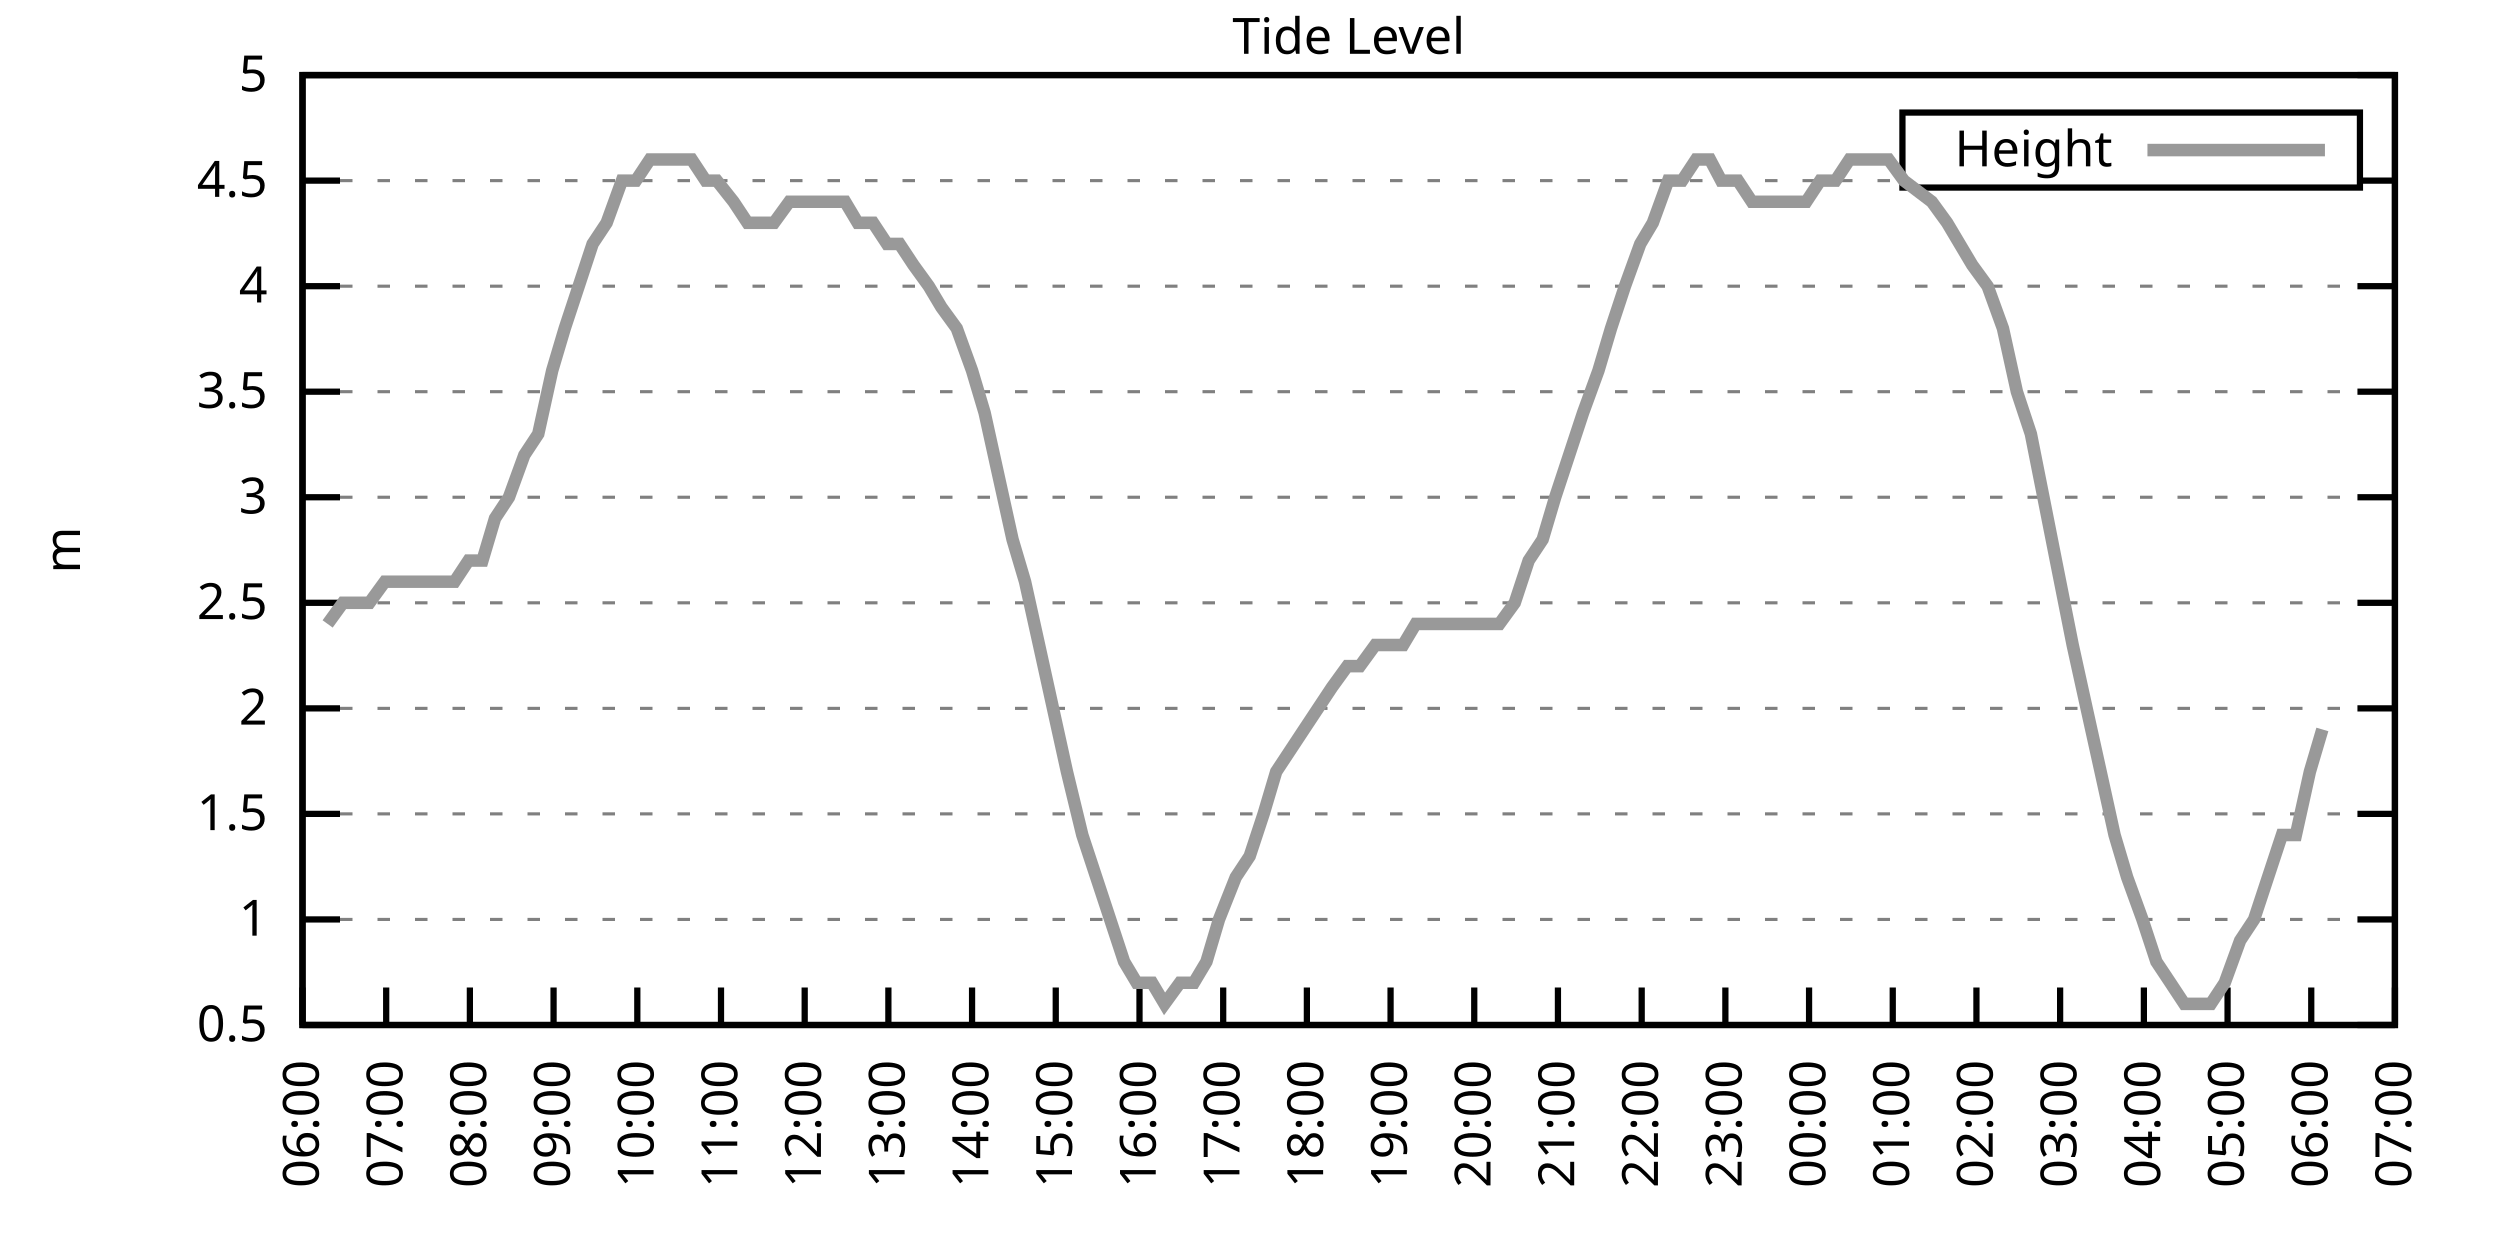
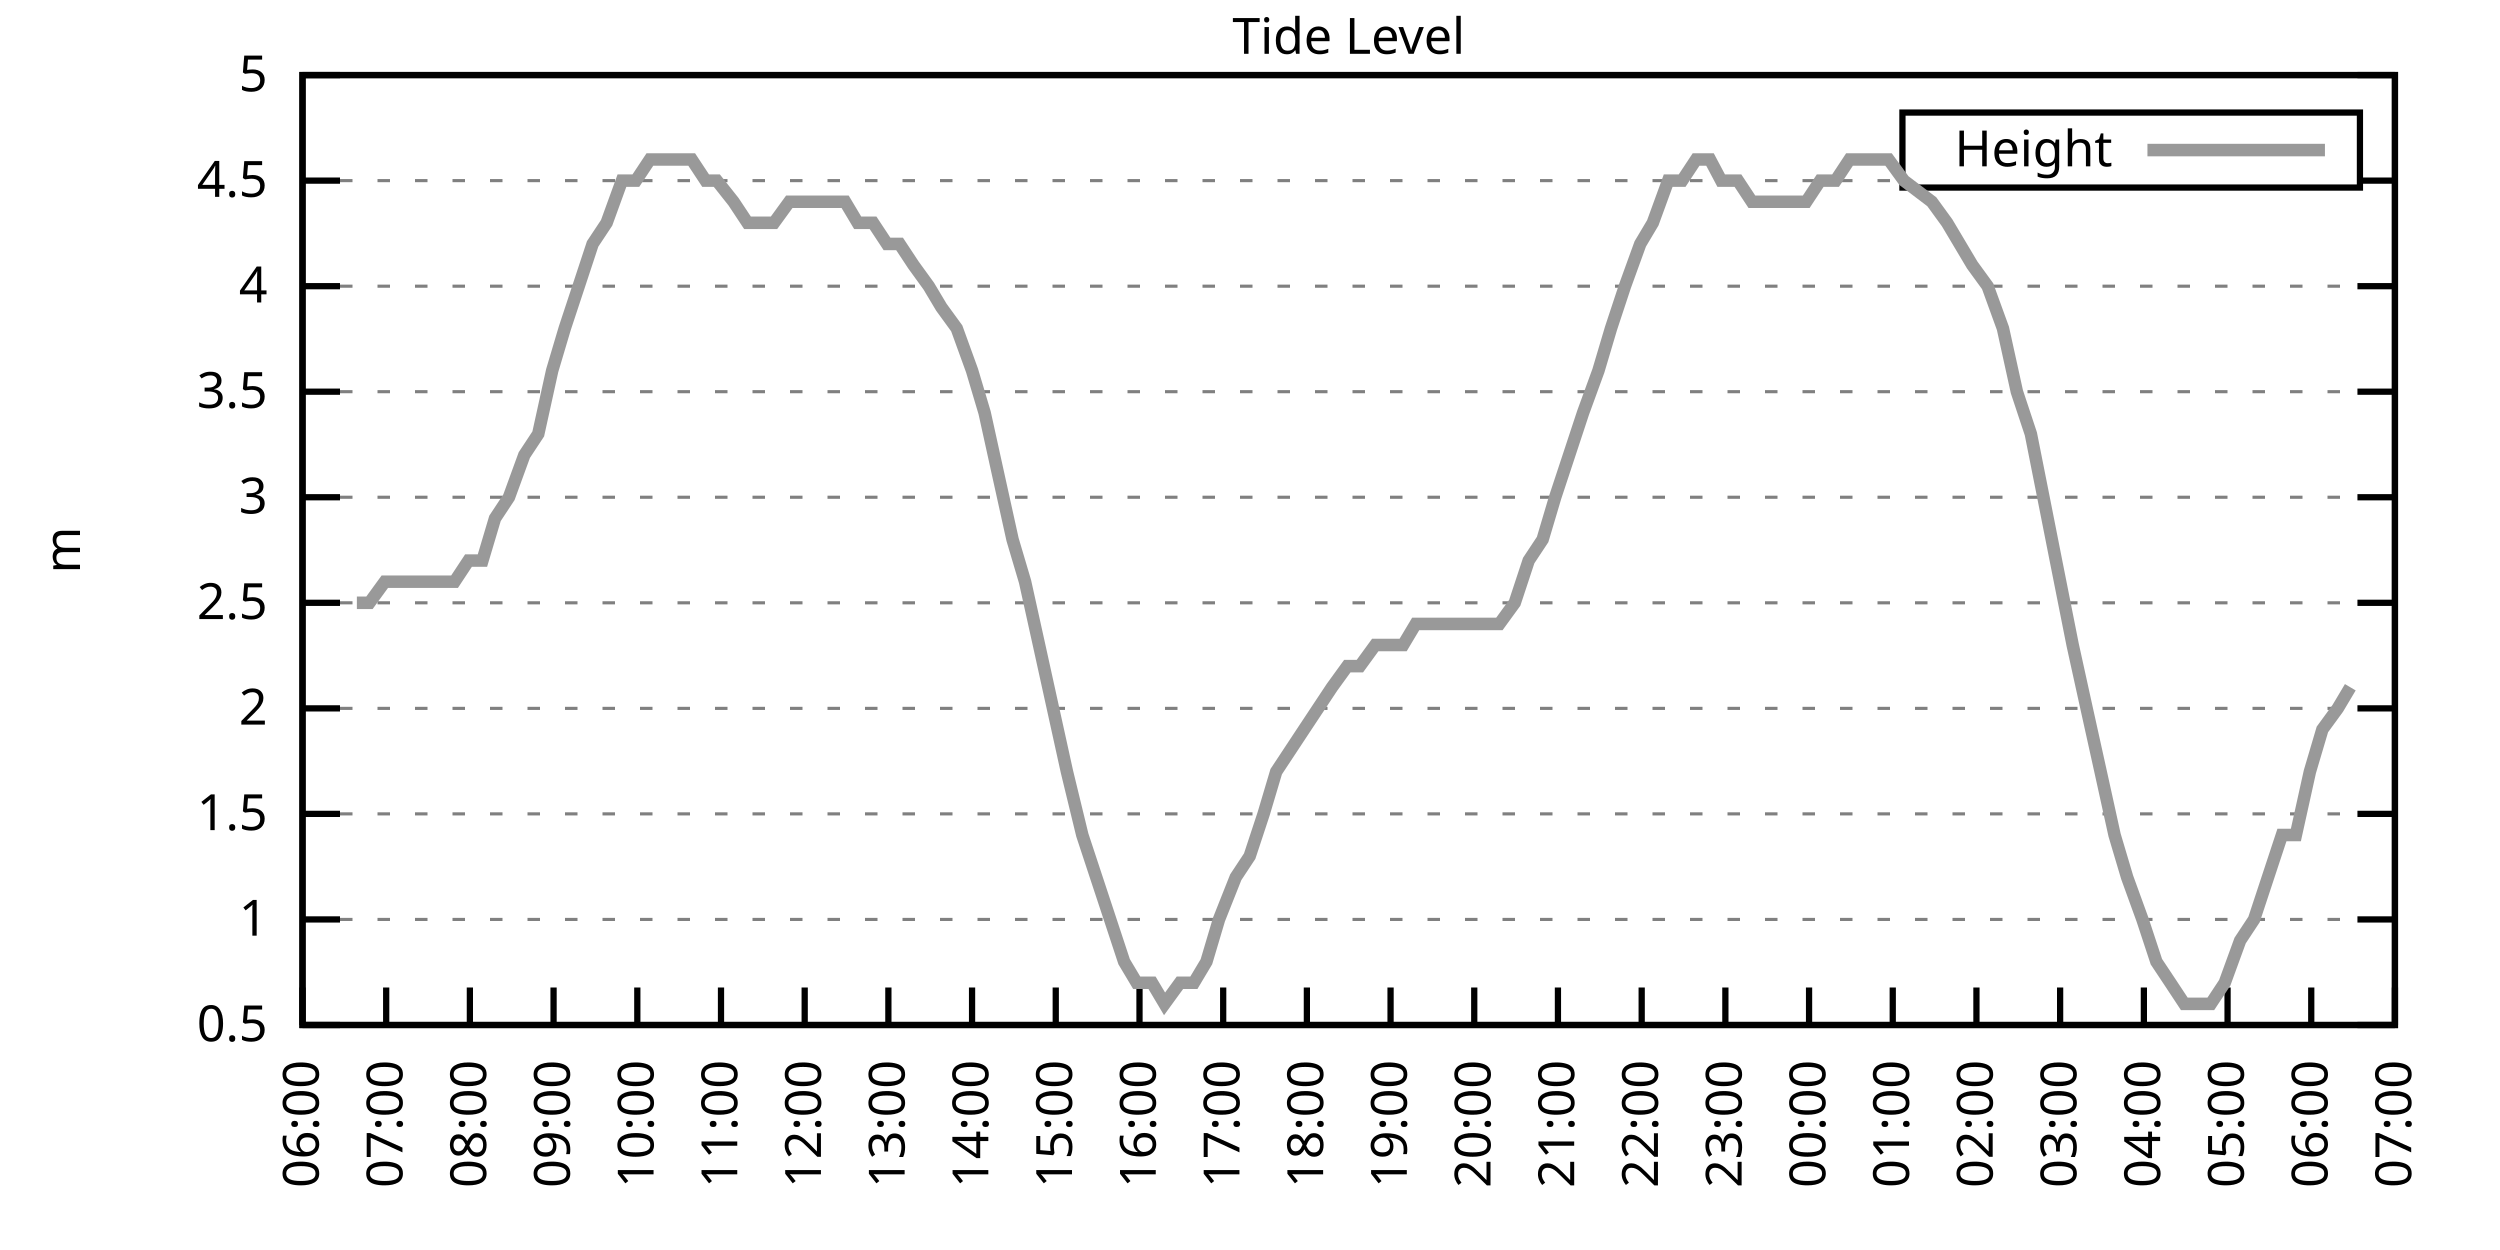
<svg xmlns="http://www.w3.org/2000/svg" xmlns:xlink="http://www.w3.org/1999/xlink" width="400" height="200" viewBox="0 0 400 200">
  <g id="gnuplot_canvas">
    <rect x="0" y="0" width="400" height="200" fill="none" />
    <defs>
      <circle id="gpDot" r="0.5" stroke-width="0.5" stroke="currentColor" />
      <path id="gpPt0" stroke-width="0.333" stroke="currentColor" d="M-1,0 h2 M0,-1 v2" />
      <path id="gpPt1" stroke-width="0.333" stroke="currentColor" d="M-1,-1 L1,1 M1,-1 L-1,1" />
      <path id="gpPt2" stroke-width="0.333" stroke="currentColor" d="M-1,0 L1,0 M0,-1 L0,1 M-1,-1 L1,1 M-1,1 L1,-1" />
      <rect id="gpPt3" stroke-width="0.333" stroke="currentColor" x="-1" y="-1" width="2" height="2" />
      <rect id="gpPt4" stroke-width="0.333" stroke="currentColor" fill="currentColor" x="-1" y="-1" width="2" height="2" />
      <circle id="gpPt5" stroke-width="0.333" stroke="currentColor" cx="0" cy="0" r="1" />
      <use xlink:href="#gpPt5" id="gpPt6" fill="currentColor" stroke="none" />
      <path id="gpPt7" stroke-width="0.333" stroke="currentColor" d="M0,-1.33 L-1.33,0.67 L1.33,0.67 z" />
      <use xlink:href="#gpPt7" id="gpPt8" fill="currentColor" stroke="none" />
      <use xlink:href="#gpPt7" id="gpPt9" stroke="currentColor" transform="rotate(180)" />
      <use xlink:href="#gpPt9" id="gpPt10" fill="currentColor" stroke="none" />
      <use xlink:href="#gpPt3" id="gpPt11" stroke="currentColor" transform="rotate(45)" />
      <use xlink:href="#gpPt11" id="gpPt12" fill="currentColor" stroke="none" />
      <path id="gpPt13" stroke-width="0.333" stroke="currentColor" d="M0,1.330 L1.265,0.411 L0.782,-1.067 L-0.782,-1.076 L-1.265,0.411 z" />
      <use xlink:href="#gpPt13" id="gpPt14" fill="currentColor" stroke="none" />
      <filter id="textbox" filterUnits="objectBoundingBox" x="0" y="0" height="1" width="1">
        <feFlood flood-color="white" flood-opacity="1" result="bgnd" />
        <feComposite in="SourceGraphic" in2="bgnd" operator="atop" />
      </filter>
      <filter id="greybox" filterUnits="objectBoundingBox" x="0" y="0" height="1" width="1">
        <feFlood flood-color="lightgrey" flood-opacity="1" result="grey" />
        <feComposite in="SourceGraphic" in2="grey" operator="atop" />
      </filter>
    </defs>
    <g fill="none" color="white" stroke="currentColor" stroke-width="1.00" stroke-linecap="butt" stroke-linejoin="miter">
</g>
    <g fill="none" color="black" stroke="currentColor" stroke-width="1.00" stroke-linecap="butt" stroke-linejoin="miter">
      <g stroke="none" shape-rendering="crispEdges">
        <polygon fill="rgb(255, 255, 255)" points="48.40,164.00 383.18,164.00 383.18,12.02 48.40,12.02 " />
      </g>
    </g>
    <g fill="none" color="black" stroke="currentColor" stroke-width="1.00" stroke-linecap="butt" stroke-linejoin="miter">
</g>
    <g fill="none" color="black" stroke="black" stroke-width="0.50" stroke-linecap="butt" stroke-linejoin="miter">
</g>
    <g fill="none" color="gray" stroke="currentColor" stroke-width="0.50" stroke-linecap="butt" stroke-linejoin="miter">
      <path stroke="gray" stroke-dasharray="2,4" class="gridline" d="M48.40,164.00 L383.19,164.00  " />
    </g>
    <g fill="none" color="gray" stroke="gray" stroke-width="1.00" stroke-linecap="butt" stroke-linejoin="miter">
</g>
    <g fill="none" color="black" stroke="currentColor" stroke-width="1.00" stroke-linecap="butt" stroke-linejoin="miter">
      <path stroke="black" d="M48.40,164.00 L54.40,164.00 M383.19,164.00 L377.19,164.00  " />
      <g transform="translate(42.80,166.60)" stroke="none" fill="black" font-family="Sans" font-size="8.00" text-anchor="end">
        <text>
          <tspan font-family="Sans"> 0.5</tspan>
        </text>
      </g>
    </g>
    <g fill="none" color="black" stroke="currentColor" stroke-width="1.00" stroke-linecap="butt" stroke-linejoin="miter">
</g>
    <g fill="none" color="black" stroke="black" stroke-width="0.50" stroke-linecap="butt" stroke-linejoin="miter">
</g>
    <g fill="none" color="gray" stroke="currentColor" stroke-width="0.50" stroke-linecap="butt" stroke-linejoin="miter">
      <path stroke="gray" stroke-dasharray="2,4" class="gridline" d="M48.40,147.11 L383.19,147.11  " />
    </g>
    <g fill="none" color="gray" stroke="gray" stroke-width="1.00" stroke-linecap="butt" stroke-linejoin="miter">
</g>
    <g fill="none" color="black" stroke="currentColor" stroke-width="1.00" stroke-linecap="butt" stroke-linejoin="miter">
      <path stroke="black" d="M48.40,147.11 L54.40,147.11 M383.19,147.11 L377.19,147.11  " />
      <g transform="translate(42.80,149.71)" stroke="none" fill="black" font-family="Sans" font-size="8.00" text-anchor="end">
        <text>
          <tspan font-family="Sans"> 1</tspan>
        </text>
      </g>
    </g>
    <g fill="none" color="black" stroke="currentColor" stroke-width="1.00" stroke-linecap="butt" stroke-linejoin="miter">
</g>
    <g fill="none" color="black" stroke="black" stroke-width="0.50" stroke-linecap="butt" stroke-linejoin="miter">
</g>
    <g fill="none" color="gray" stroke="currentColor" stroke-width="0.50" stroke-linecap="butt" stroke-linejoin="miter">
      <path stroke="gray" stroke-dasharray="2,4" class="gridline" d="M48.40,130.22 L383.19,130.22  " />
    </g>
    <g fill="none" color="gray" stroke="gray" stroke-width="1.00" stroke-linecap="butt" stroke-linejoin="miter">
</g>
    <g fill="none" color="black" stroke="currentColor" stroke-width="1.00" stroke-linecap="butt" stroke-linejoin="miter">
      <path stroke="black" d="M48.40,130.22 L54.40,130.22 M383.19,130.22 L377.19,130.22  " />
      <g transform="translate(42.80,132.82)" stroke="none" fill="black" font-family="Sans" font-size="8.00" text-anchor="end">
        <text>
          <tspan font-family="Sans"> 1.5</tspan>
        </text>
      </g>
    </g>
    <g fill="none" color="black" stroke="currentColor" stroke-width="1.00" stroke-linecap="butt" stroke-linejoin="miter">
</g>
    <g fill="none" color="black" stroke="black" stroke-width="0.50" stroke-linecap="butt" stroke-linejoin="miter">
</g>
    <g fill="none" color="gray" stroke="currentColor" stroke-width="0.50" stroke-linecap="butt" stroke-linejoin="miter">
      <path stroke="gray" stroke-dasharray="2,4" class="gridline" d="M48.40,113.34 L383.19,113.34  " />
    </g>
    <g fill="none" color="gray" stroke="gray" stroke-width="1.00" stroke-linecap="butt" stroke-linejoin="miter">
</g>
    <g fill="none" color="black" stroke="currentColor" stroke-width="1.00" stroke-linecap="butt" stroke-linejoin="miter">
      <path stroke="black" d="M48.40,113.34 L54.40,113.34 M383.19,113.34 L377.19,113.34  " />
      <g transform="translate(42.80,115.94)" stroke="none" fill="black" font-family="Sans" font-size="8.00" text-anchor="end">
        <text>
          <tspan font-family="Sans"> 2</tspan>
        </text>
      </g>
    </g>
    <g fill="none" color="black" stroke="currentColor" stroke-width="1.00" stroke-linecap="butt" stroke-linejoin="miter">
</g>
    <g fill="none" color="black" stroke="black" stroke-width="0.50" stroke-linecap="butt" stroke-linejoin="miter">
</g>
    <g fill="none" color="gray" stroke="currentColor" stroke-width="0.50" stroke-linecap="butt" stroke-linejoin="miter">
      <path stroke="gray" stroke-dasharray="2,4" class="gridline" d="M48.40,96.45 L383.19,96.45  " />
    </g>
    <g fill="none" color="gray" stroke="gray" stroke-width="1.00" stroke-linecap="butt" stroke-linejoin="miter">
</g>
    <g fill="none" color="black" stroke="currentColor" stroke-width="1.00" stroke-linecap="butt" stroke-linejoin="miter">
      <path stroke="black" d="M48.40,96.45 L54.40,96.45 M383.19,96.45 L377.19,96.45  " />
      <g transform="translate(42.80,99.05)" stroke="none" fill="black" font-family="Sans" font-size="8.00" text-anchor="end">
        <text>
          <tspan font-family="Sans"> 2.5</tspan>
        </text>
      </g>
    </g>
    <g fill="none" color="black" stroke="currentColor" stroke-width="1.00" stroke-linecap="butt" stroke-linejoin="miter">
</g>
    <g fill="none" color="black" stroke="black" stroke-width="0.50" stroke-linecap="butt" stroke-linejoin="miter">
</g>
    <g fill="none" color="gray" stroke="currentColor" stroke-width="0.50" stroke-linecap="butt" stroke-linejoin="miter">
      <path stroke="gray" stroke-dasharray="2,4" class="gridline" d="M48.40,79.56 L383.19,79.56  " />
    </g>
    <g fill="none" color="gray" stroke="gray" stroke-width="1.00" stroke-linecap="butt" stroke-linejoin="miter">
</g>
    <g fill="none" color="black" stroke="currentColor" stroke-width="1.00" stroke-linecap="butt" stroke-linejoin="miter">
      <path stroke="black" d="M48.40,79.56 L54.40,79.56 M383.19,79.56 L377.19,79.56  " />
      <g transform="translate(42.80,82.16)" stroke="none" fill="black" font-family="Sans" font-size="8.00" text-anchor="end">
        <text>
          <tspan font-family="Sans"> 3</tspan>
        </text>
      </g>
    </g>
    <g fill="none" color="black" stroke="currentColor" stroke-width="1.00" stroke-linecap="butt" stroke-linejoin="miter">
</g>
    <g fill="none" color="black" stroke="black" stroke-width="0.50" stroke-linecap="butt" stroke-linejoin="miter">
</g>
    <g fill="none" color="gray" stroke="currentColor" stroke-width="0.50" stroke-linecap="butt" stroke-linejoin="miter">
      <path stroke="gray" stroke-dasharray="2,4" class="gridline" d="M48.40,62.67 L383.19,62.67  " />
    </g>
    <g fill="none" color="gray" stroke="gray" stroke-width="1.00" stroke-linecap="butt" stroke-linejoin="miter">
</g>
    <g fill="none" color="black" stroke="currentColor" stroke-width="1.00" stroke-linecap="butt" stroke-linejoin="miter">
      <path stroke="black" d="M48.40,62.67 L54.40,62.67 M383.19,62.67 L377.19,62.67  " />
      <g transform="translate(42.80,65.27)" stroke="none" fill="black" font-family="Sans" font-size="8.00" text-anchor="end">
        <text>
          <tspan font-family="Sans"> 3.5</tspan>
        </text>
      </g>
    </g>
    <g fill="none" color="black" stroke="currentColor" stroke-width="1.00" stroke-linecap="butt" stroke-linejoin="miter">
</g>
    <g fill="none" color="black" stroke="black" stroke-width="0.50" stroke-linecap="butt" stroke-linejoin="miter">
</g>
    <g fill="none" color="gray" stroke="currentColor" stroke-width="0.50" stroke-linecap="butt" stroke-linejoin="miter">
      <path stroke="gray" stroke-dasharray="2,4" class="gridline" d="M48.40,45.79 L383.19,45.79  " />
    </g>
    <g fill="none" color="gray" stroke="gray" stroke-width="1.00" stroke-linecap="butt" stroke-linejoin="miter">
</g>
    <g fill="none" color="black" stroke="currentColor" stroke-width="1.00" stroke-linecap="butt" stroke-linejoin="miter">
      <path stroke="black" d="M48.40,45.79 L54.40,45.79 M383.19,45.79 L377.19,45.79  " />
      <g transform="translate(42.80,48.39)" stroke="none" fill="black" font-family="Sans" font-size="8.00" text-anchor="end">
        <text>
          <tspan font-family="Sans"> 4</tspan>
        </text>
      </g>
    </g>
    <g fill="none" color="black" stroke="currentColor" stroke-width="1.00" stroke-linecap="butt" stroke-linejoin="miter">
</g>
    <g fill="none" color="black" stroke="black" stroke-width="0.50" stroke-linecap="butt" stroke-linejoin="miter">
</g>
    <g fill="none" color="gray" stroke="currentColor" stroke-width="0.50" stroke-linecap="butt" stroke-linejoin="miter">
      <path stroke="gray" stroke-dasharray="2,4" class="gridline" d="M48.40,28.90 L304.39,28.90 M377.59,28.90 L383.19,28.90  " />
    </g>
    <g fill="none" color="gray" stroke="gray" stroke-width="1.00" stroke-linecap="butt" stroke-linejoin="miter">
</g>
    <g fill="none" color="black" stroke="currentColor" stroke-width="1.00" stroke-linecap="butt" stroke-linejoin="miter">
      <path stroke="black" d="M48.40,28.90 L54.40,28.90 M383.19,28.90 L377.19,28.90  " />
      <g transform="translate(42.80,31.50)" stroke="none" fill="black" font-family="Sans" font-size="8.00" text-anchor="end">
        <text>
          <tspan font-family="Sans"> 4.5</tspan>
        </text>
      </g>
    </g>
    <g fill="none" color="black" stroke="currentColor" stroke-width="1.00" stroke-linecap="butt" stroke-linejoin="miter">
</g>
    <g fill="none" color="black" stroke="black" stroke-width="0.50" stroke-linecap="butt" stroke-linejoin="miter">
</g>
    <g fill="none" color="gray" stroke="currentColor" stroke-width="0.50" stroke-linecap="butt" stroke-linejoin="miter">
      <path stroke="gray" stroke-dasharray="2,4" class="gridline" d="M48.40,12.01 L383.19,12.01  " />
    </g>
    <g fill="none" color="gray" stroke="gray" stroke-width="1.00" stroke-linecap="butt" stroke-linejoin="miter">
</g>
    <g fill="none" color="black" stroke="currentColor" stroke-width="1.00" stroke-linecap="butt" stroke-linejoin="miter">
      <path stroke="black" d="M48.40,12.01 L54.40,12.01 M383.19,12.01 L377.19,12.01  " />
      <g transform="translate(42.80,14.61)" stroke="none" fill="black" font-family="Sans" font-size="8.00" text-anchor="end">
        <text>
          <tspan font-family="Sans"> 5</tspan>
        </text>
      </g>
    </g>
    <g fill="none" color="black" stroke="currentColor" stroke-width="1.00" stroke-linecap="butt" stroke-linejoin="miter">
      <path stroke="black" d="M48.40,164.00 L48.40,158.00  " />
      <g transform="translate(51.00,169.60) rotate(270.00)" stroke="none" fill="black" font-family="Sans" font-size="8.00" text-anchor="end">
        <text>
          <tspan font-family="Sans">06:00</tspan>
        </text>
      </g>
    </g>
    <g fill="none" color="black" stroke="currentColor" stroke-width="1.00" stroke-linecap="butt" stroke-linejoin="miter">
      <path stroke="black" d="M61.79,164.00 L61.79,158.00  " />
      <g transform="translate(64.39,169.60) rotate(270.00)" stroke="none" fill="black" font-family="Sans" font-size="8.00" text-anchor="end">
        <text>
          <tspan font-family="Sans">07:00</tspan>
        </text>
      </g>
    </g>
    <g fill="none" color="black" stroke="currentColor" stroke-width="1.00" stroke-linecap="butt" stroke-linejoin="miter">
      <path stroke="black" d="M75.18,164.00 L75.18,158.00  " />
      <g transform="translate(77.78,169.60) rotate(270.00)" stroke="none" fill="black" font-family="Sans" font-size="8.00" text-anchor="end">
        <text>
          <tspan font-family="Sans">08:00</tspan>
        </text>
      </g>
    </g>
    <g fill="none" color="black" stroke="currentColor" stroke-width="1.00" stroke-linecap="butt" stroke-linejoin="miter">
      <path stroke="black" d="M88.57,164.00 L88.57,158.00  " />
      <g transform="translate(91.17,169.60) rotate(270.00)" stroke="none" fill="black" font-family="Sans" font-size="8.00" text-anchor="end">
        <text>
          <tspan font-family="Sans">09:00</tspan>
        </text>
      </g>
    </g>
    <g fill="none" color="black" stroke="currentColor" stroke-width="1.00" stroke-linecap="butt" stroke-linejoin="miter">
      <path stroke="black" d="M101.97,164.00 L101.97,158.00  " />
      <g transform="translate(104.57,169.60) rotate(270.00)" stroke="none" fill="black" font-family="Sans" font-size="8.00" text-anchor="end">
        <text>
          <tspan font-family="Sans">10:00</tspan>
        </text>
      </g>
    </g>
    <g fill="none" color="black" stroke="currentColor" stroke-width="1.00" stroke-linecap="butt" stroke-linejoin="miter">
      <path stroke="black" d="M115.36,164.00 L115.36,158.00  " />
      <g transform="translate(117.96,169.60) rotate(270.00)" stroke="none" fill="black" font-family="Sans" font-size="8.00" text-anchor="end">
        <text>
          <tspan font-family="Sans">11:00</tspan>
        </text>
      </g>
    </g>
    <g fill="none" color="black" stroke="currentColor" stroke-width="1.00" stroke-linecap="butt" stroke-linejoin="miter">
      <path stroke="black" d="M128.75,164.00 L128.75,158.00  " />
      <g transform="translate(131.35,169.60) rotate(270.00)" stroke="none" fill="black" font-family="Sans" font-size="8.00" text-anchor="end">
        <text>
          <tspan font-family="Sans">12:00</tspan>
        </text>
      </g>
    </g>
    <g fill="none" color="black" stroke="currentColor" stroke-width="1.00" stroke-linecap="butt" stroke-linejoin="miter">
      <path stroke="black" d="M142.14,164.00 L142.14,158.00  " />
      <g transform="translate(144.74,169.60) rotate(270.00)" stroke="none" fill="black" font-family="Sans" font-size="8.00" text-anchor="end">
        <text>
          <tspan font-family="Sans">13:00</tspan>
        </text>
      </g>
    </g>
    <g fill="none" color="black" stroke="currentColor" stroke-width="1.00" stroke-linecap="butt" stroke-linejoin="miter">
      <path stroke="black" d="M155.53,164.00 L155.53,158.00  " />
      <g transform="translate(158.13,169.60) rotate(270.00)" stroke="none" fill="black" font-family="Sans" font-size="8.00" text-anchor="end">
        <text>
          <tspan font-family="Sans">14:00</tspan>
        </text>
      </g>
    </g>
    <g fill="none" color="black" stroke="currentColor" stroke-width="1.00" stroke-linecap="butt" stroke-linejoin="miter">
      <path stroke="black" d="M168.92,164.00 L168.92,158.00  " />
      <g transform="translate(171.52,169.60) rotate(270.00)" stroke="none" fill="black" font-family="Sans" font-size="8.00" text-anchor="end">
        <text>
          <tspan font-family="Sans">15:00</tspan>
        </text>
      </g>
    </g>
    <g fill="none" color="black" stroke="currentColor" stroke-width="1.00" stroke-linecap="butt" stroke-linejoin="miter">
      <path stroke="black" d="M182.32,164.00 L182.32,158.00  " />
      <g transform="translate(184.92,169.60) rotate(270.00)" stroke="none" fill="black" font-family="Sans" font-size="8.00" text-anchor="end">
        <text>
          <tspan font-family="Sans">16:00</tspan>
        </text>
      </g>
    </g>
    <g fill="none" color="black" stroke="currentColor" stroke-width="1.00" stroke-linecap="butt" stroke-linejoin="miter">
      <path stroke="black" d="M195.71,164.00 L195.71,158.00  " />
      <g transform="translate(198.31,169.60) rotate(270.00)" stroke="none" fill="black" font-family="Sans" font-size="8.00" text-anchor="end">
        <text>
          <tspan font-family="Sans">17:00</tspan>
        </text>
      </g>
    </g>
    <g fill="none" color="black" stroke="currentColor" stroke-width="1.00" stroke-linecap="butt" stroke-linejoin="miter">
      <path stroke="black" d="M209.10,164.00 L209.10,158.00  " />
      <g transform="translate(211.70,169.60) rotate(270.00)" stroke="none" fill="black" font-family="Sans" font-size="8.00" text-anchor="end">
        <text>
          <tspan font-family="Sans">18:00</tspan>
        </text>
      </g>
    </g>
    <g fill="none" color="black" stroke="currentColor" stroke-width="1.00" stroke-linecap="butt" stroke-linejoin="miter">
      <path stroke="black" d="M222.49,164.00 L222.49,158.00  " />
      <g transform="translate(225.09,169.60) rotate(270.00)" stroke="none" fill="black" font-family="Sans" font-size="8.00" text-anchor="end">
        <text>
          <tspan font-family="Sans">19:00</tspan>
        </text>
      </g>
    </g>
    <g fill="none" color="black" stroke="currentColor" stroke-width="1.00" stroke-linecap="butt" stroke-linejoin="miter">
      <path stroke="black" d="M235.88,164.00 L235.88,158.00  " />
      <g transform="translate(238.48,169.60) rotate(270.00)" stroke="none" fill="black" font-family="Sans" font-size="8.00" text-anchor="end">
        <text>
          <tspan font-family="Sans">20:00</tspan>
        </text>
      </g>
    </g>
    <g fill="none" color="black" stroke="currentColor" stroke-width="1.00" stroke-linecap="butt" stroke-linejoin="miter">
      <path stroke="black" d="M249.27,164.00 L249.27,158.00  " />
      <g transform="translate(251.87,169.60) rotate(270.00)" stroke="none" fill="black" font-family="Sans" font-size="8.00" text-anchor="end">
        <text>
          <tspan font-family="Sans">21:00</tspan>
        </text>
      </g>
    </g>
    <g fill="none" color="black" stroke="currentColor" stroke-width="1.00" stroke-linecap="butt" stroke-linejoin="miter">
      <path stroke="black" d="M262.67,164.00 L262.67,158.00  " />
      <g transform="translate(265.27,169.60) rotate(270.00)" stroke="none" fill="black" font-family="Sans" font-size="8.00" text-anchor="end">
        <text>
          <tspan font-family="Sans">22:00</tspan>
        </text>
      </g>
    </g>
    <g fill="none" color="black" stroke="currentColor" stroke-width="1.00" stroke-linecap="butt" stroke-linejoin="miter">
      <path stroke="black" d="M276.06,164.00 L276.06,158.00  " />
      <g transform="translate(278.66,169.60) rotate(270.00)" stroke="none" fill="black" font-family="Sans" font-size="8.00" text-anchor="end">
        <text>
          <tspan font-family="Sans">23:00</tspan>
        </text>
      </g>
    </g>
    <g fill="none" color="black" stroke="currentColor" stroke-width="1.00" stroke-linecap="butt" stroke-linejoin="miter">
      <path stroke="black" d="M289.45,164.00 L289.45,158.00  " />
      <g transform="translate(292.05,169.60) rotate(270.00)" stroke="none" fill="black" font-family="Sans" font-size="8.00" text-anchor="end">
        <text>
          <tspan font-family="Sans">00:00</tspan>
        </text>
      </g>
    </g>
    <g fill="none" color="black" stroke="currentColor" stroke-width="1.00" stroke-linecap="butt" stroke-linejoin="miter">
      <path stroke="black" d="M302.84,164.00 L302.84,158.00  " />
      <g transform="translate(305.44,169.60) rotate(270.00)" stroke="none" fill="black" font-family="Sans" font-size="8.00" text-anchor="end">
        <text>
          <tspan font-family="Sans">01:00</tspan>
        </text>
      </g>
    </g>
    <g fill="none" color="black" stroke="currentColor" stroke-width="1.00" stroke-linecap="butt" stroke-linejoin="miter">
      <path stroke="black" d="M316.23,164.00 L316.23,158.00  " />
      <g transform="translate(318.83,169.60) rotate(270.00)" stroke="none" fill="black" font-family="Sans" font-size="8.00" text-anchor="end">
        <text>
          <tspan font-family="Sans">02:00</tspan>
        </text>
      </g>
    </g>
    <g fill="none" color="black" stroke="currentColor" stroke-width="1.00" stroke-linecap="butt" stroke-linejoin="miter">
      <path stroke="black" d="M329.62,164.00 L329.62,158.00  " />
      <g transform="translate(332.22,169.60) rotate(270.00)" stroke="none" fill="black" font-family="Sans" font-size="8.00" text-anchor="end">
        <text>
          <tspan font-family="Sans">03:00</tspan>
        </text>
      </g>
    </g>
    <g fill="none" color="black" stroke="currentColor" stroke-width="1.00" stroke-linecap="butt" stroke-linejoin="miter">
      <path stroke="black" d="M343.02,164.00 L343.02,158.00  " />
      <g transform="translate(345.62,169.60) rotate(270.00)" stroke="none" fill="black" font-family="Sans" font-size="8.00" text-anchor="end">
        <text>
          <tspan font-family="Sans">04:00</tspan>
        </text>
      </g>
    </g>
    <g fill="none" color="black" stroke="currentColor" stroke-width="1.00" stroke-linecap="butt" stroke-linejoin="miter">
      <path stroke="black" d="M356.41,164.00 L356.41,158.00  " />
      <g transform="translate(359.01,169.60) rotate(270.00)" stroke="none" fill="black" font-family="Sans" font-size="8.00" text-anchor="end">
        <text>
          <tspan font-family="Sans">05:00</tspan>
        </text>
      </g>
    </g>
    <g fill="none" color="black" stroke="currentColor" stroke-width="1.00" stroke-linecap="butt" stroke-linejoin="miter">
      <path stroke="black" d="M369.80,164.00 L369.80,158.00  " />
      <g transform="translate(372.40,169.60) rotate(270.00)" stroke="none" fill="black" font-family="Sans" font-size="8.00" text-anchor="end">
        <text>
          <tspan font-family="Sans">06:00</tspan>
        </text>
      </g>
    </g>
    <g fill="none" color="black" stroke="currentColor" stroke-width="1.00" stroke-linecap="butt" stroke-linejoin="miter">
      <path stroke="black" d="M383.19,164.00 L383.19,158.00  " />
      <g transform="translate(385.79,169.60) rotate(270.00)" stroke="none" fill="black" font-family="Sans" font-size="8.00" text-anchor="end">
        <text>
          <tspan font-family="Sans">07:00</tspan>
        </text>
      </g>
    </g>
    <g fill="none" color="black" stroke="currentColor" stroke-width="1.00" stroke-linecap="butt" stroke-linejoin="miter">
</g>
    <g fill="none" color="black" stroke="currentColor" stroke-width="1.00" stroke-linecap="butt" stroke-linejoin="miter">
      <path stroke="black" d="M48.40,12.01 L48.40,164.00 L383.19,164.00 L383.19,12.01 L48.40,12.01 Z  " />
    </g>
    <g fill="none" color="black" stroke="currentColor" stroke-width="1.00" stroke-linecap="butt" stroke-linejoin="miter">
</g>
    <g fill="none" color="black" stroke="currentColor" stroke-width="1.00" stroke-linecap="butt" stroke-linejoin="miter">
      <path stroke="black" d="M304.39,30.01 L304.39,18.01 L377.59,18.01 L377.59,30.01 L304.39,30.01 Z  " />
    </g>
    <g id="Tide_level_plot_1">
      <g fill="none" color="white" stroke="black" stroke-width="2.00" stroke-linecap="butt" stroke-linejoin="miter">
</g>
      <g fill="none" color="black" stroke="currentColor" stroke-width="2.00" stroke-linecap="butt" stroke-linejoin="miter">
        <g transform="translate(337.99,26.61)" stroke="none" fill="black" font-family="Sans" font-size="8.00" text-anchor="end">
          <text>
            <tspan font-family="Sans">Height</tspan>
          </text>
        </g>
      </g>
      <g fill="none" color="black" stroke="currentColor" stroke-width="2.00" stroke-linecap="butt" stroke-linejoin="miter">
-         <path stroke="rgb(153, 153, 153)" d="M343.59,24.01 L371.99,24.01 M52.42,99.83 L54.87,96.45 L57.10,96.45 L59.11,96.45 L61.57,93.07 L63.58,93.07   L66.03,93.07 L68.26,93.07 L70.50,93.07 L72.73,93.07 L74.96,89.69 L77.19,89.69 L79.20,82.94 L81.43,79.56   L83.89,72.81 L86.12,69.43 L88.35,59.30 L90.36,52.54 L92.59,45.79 L94.82,39.03 L97.06,35.65 L99.51,28.90   L101.74,28.90 L103.98,25.52 L105.98,25.52 L108.44,25.52 L110.67,25.52 L112.90,28.90 L114.69,28.90 L117.37,32.28   L119.60,35.65 L121.38,35.65 L123.84,35.65 L126.29,32.28 L128.53,32.28 L130.76,32.28 L132.99,32.28 L135.22,32.28   L137.23,35.65 L139.69,35.65 L141.92,39.03 L143.93,39.03 L146.16,42.41 L148.61,45.79 L150.62,49.16 L153.08,52.54   L155.53,59.30 L157.54,66.05 L159.77,76.18 L162.01,86.32 L164.01,93.07 L166.25,103.20 L168.48,113.34 L170.71,123.47   L173.17,133.60 L175.40,140.36 L177.63,147.11 L179.86,153.87 L181.87,157.24 L184.32,157.24 L186.33,160.62 L188.79,157.24   L191.02,157.24 L193.03,153.87 L195.04,147.11 L197.72,140.36 L199.95,136.98 L202.18,130.22 L204.19,123.47 L206.42,120.09   L208.65,116.71 L210.88,113.34 L213.12,109.96 L215.57,106.58 L217.58,106.58 L220.04,103.20 L222.27,103.20 L224.50,103.20   L226.51,99.83 L228.96,99.83 L231.20,99.83 L233.20,99.83 L235.66,99.83 L237.67,99.83 L239.90,99.83 L242.36,96.45   L244.59,89.69 L246.82,86.32 L248.83,79.56 L251.06,72.81 L253.29,66.05 L255.75,59.30 L257.76,52.54 L259.99,45.79   L262.44,39.03 L264.45,35.65 L266.91,28.90 L269.14,28.90 L271.37,25.52 L273.60,25.52 L275.39,28.90 L278.07,28.90   L280.30,32.28 L282.53,32.28 L284.54,32.28 L286.99,32.28 L289.00,32.28 L291.23,28.90 L293.69,28.90 L295.92,25.52   L298.15,25.52 L300.39,25.52 L302.17,25.52 L304.63,28.90 L309.09,32.28 L311.54,35.65 L313.55,39.03 L315.56,42.41   L318.02,45.79 L320.47,52.54 L322.70,62.67 L324.94,69.43 L326.95,79.56 L328.95,89.69 L331.63,103.20 L333.86,113.34   L336.10,123.47 L338.33,133.60 L340.34,140.36 L342.79,147.11 L345.02,153.87 L347.26,157.24 L349.49,160.62 L351.72,160.62   L353.73,160.62 L355.96,157.24 L358.42,150.49 L360.65,147.11 L365.11,133.60 L367.34,133.60 L369.58,123.47 L371.58,116.71    " />
+         <path stroke="rgb(153, 153, 153)" d="M343.59,24.01 L371.99,24.01 M57.10,96.45 L59.11,96.45 L61.57,93.07 L63.58,93.07 L66.03,93.07 L68.26,93.07   L70.50,93.07 L72.73,93.07 L74.96,89.69 L77.19,89.69 L79.20,82.94 L81.43,79.56 L83.89,72.81 L86.12,69.43   L88.35,59.30 L90.36,52.54 L92.59,45.79 L94.82,39.03 L97.06,35.65 L99.51,28.90 L101.74,28.90 L103.98,25.52   L105.98,25.52 L108.44,25.52 L110.67,25.52 L112.90,28.90 L114.69,28.90 L117.37,32.28 L119.60,35.65 L121.38,35.65   L123.84,35.65 L126.29,32.28 L128.53,32.28 L130.76,32.28 L132.99,32.28 L135.22,32.28 L137.23,35.65 L139.69,35.65   L141.92,39.03 L143.93,39.03 L146.16,42.41 L148.61,45.79 L150.62,49.16 L153.08,52.54 L155.53,59.30 L157.54,66.05   L159.77,76.18 L162.01,86.32 L164.01,93.07 L166.25,103.20 L168.48,113.34 L170.71,123.47 L173.17,133.60 L175.40,140.36   L177.63,147.11 L179.86,153.87 L181.87,157.24 L184.32,157.24 L186.33,160.62 L188.79,157.24 L191.02,157.24 L193.03,153.87   L195.04,147.11 L197.72,140.36 L199.95,136.98 L202.18,130.22 L204.19,123.47 L206.42,120.09 L208.65,116.71 L210.88,113.34   L213.12,109.96 L215.57,106.58 L217.58,106.58 L220.04,103.20 L222.27,103.20 L224.50,103.20 L226.51,99.83 L228.96,99.83   L231.20,99.83 L233.20,99.83 L235.66,99.83 L237.67,99.83 L239.90,99.83 L242.36,96.45 L244.59,89.69 L246.82,86.32   L248.83,79.56 L251.06,72.81 L253.29,66.05 L255.75,59.30 L257.76,52.54 L259.99,45.79 L262.44,39.03 L264.45,35.65   L266.91,28.90 L269.14,28.90 L271.37,25.52 L273.60,25.52 L275.39,28.90 L278.07,28.90 L280.30,32.28 L282.53,32.28   L284.54,32.28 L286.99,32.28 L289.00,32.28 L291.23,28.90 L293.69,28.90 L295.92,25.52 L298.15,25.52 L300.39,25.52   L302.17,25.52 L304.63,28.90 L309.09,32.28 L311.54,35.65 L313.55,39.03 L315.56,42.41 L318.02,45.79 L320.47,52.54   L322.70,62.67 L324.94,69.43 L326.95,79.56 L328.95,89.69 L331.63,103.20 L333.86,113.34 L336.10,123.47 L338.33,133.60   L340.34,140.36 L342.79,147.11 L345.02,153.87 L347.26,157.24 L349.49,160.62 L351.72,160.62 L353.73,160.62 L355.96,157.24   L358.42,150.49 L360.65,147.11 L365.11,133.60 L367.34,133.60 L369.58,123.47 L371.58,116.71 L374.04,113.34 L376.05,109.96    " />
      </g>
    </g>
    <g fill="none" color="black" stroke="currentColor" stroke-width="2.00" stroke-linecap="butt" stroke-linejoin="miter">
</g>
    <g fill="none" color="black" stroke="black" stroke-width="1.00" stroke-linecap="butt" stroke-linejoin="miter">
</g>
    <g fill="none" color="black" stroke="currentColor" stroke-width="1.00" stroke-linecap="butt" stroke-linejoin="miter">
      <path stroke="black" d="M48.40,12.01 L48.40,164.00 L383.19,164.00 L383.19,12.01 L48.40,12.01 Z  " />
      <g transform="translate(12.80,88.01) rotate(270.00)" stroke="none" fill="black" font-family="Sans" font-size="8.00" text-anchor="middle">
        <text>
          <tspan font-family="Sans">m</tspan>
        </text>
      </g>
    </g>
    <g fill="none" color="black" stroke="currentColor" stroke-width="1.00" stroke-linecap="butt" stroke-linejoin="miter">
</g>
    <g fill="none" color="black" stroke="currentColor" stroke-width="1.00" stroke-linecap="butt" stroke-linejoin="miter">
      <g transform="translate(215.79,8.61)" stroke="none" fill="black" font-family="Sans" font-size="8.00" text-anchor="middle">
        <text>
          <tspan font-family="Sans">Tide Level</tspan>
        </text>
      </g>
    </g>
    <g fill="none" color="black" stroke="currentColor" stroke-width="1.00" stroke-linecap="butt" stroke-linejoin="miter">
</g>
  </g>
</svg>
